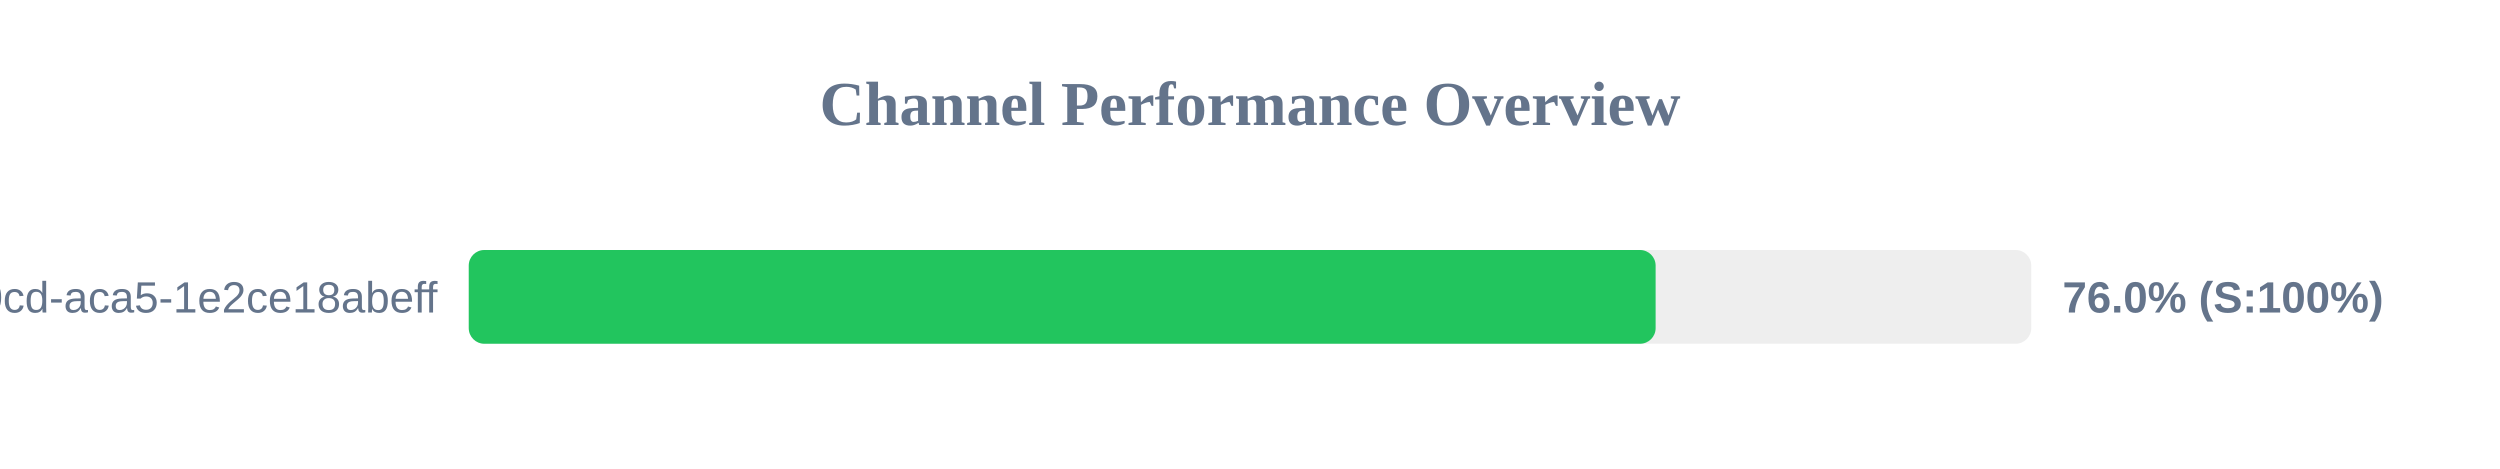
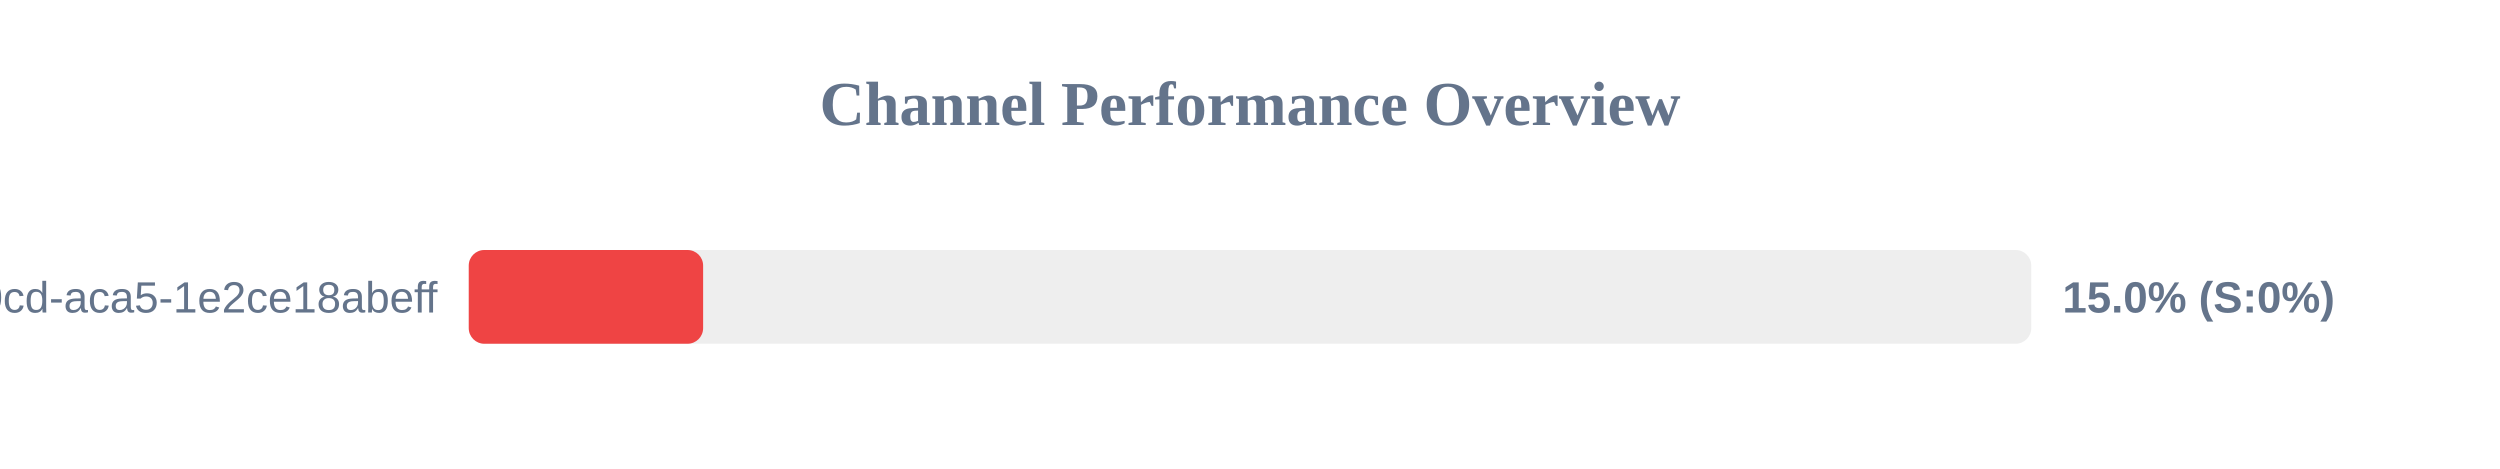
<svg xmlns="http://www.w3.org/2000/svg" width="800" height="150" version="1.1">
  <style>
        .row { font: 14px Arial; fill: #64748b; }
        .score { font: bold 14px Arial; fill: #64748b; }
    </style>
  <text x="400" y="40" text-anchor="middle" font-size="20px" font-weight="bold" fill="#64748b">Channel Performance Overview</text>
  <rect x="150" y="80" width="500" height="30" fill="#eee" rx="5" />
-   <rect x="150" y="80" width="379.8" height="30" fill="#22c55e" rx="5" />
+   <rect x="150" y="80" width="75.0" height="30" fill="#ef4444" rx="5" />
  <text x="140" y="100" text-anchor="end" class="row">?uuid=ebbeef45-0fd8-40cd-aca5-1e2ce18abeff</text>
-   <text x="660" y="100" text-anchor="start" class="score">76.0% (S:100%)</text>
+   <text x="660" y="100" text-anchor="start" class="score">15.0% (S:0%)</text>
</svg>
